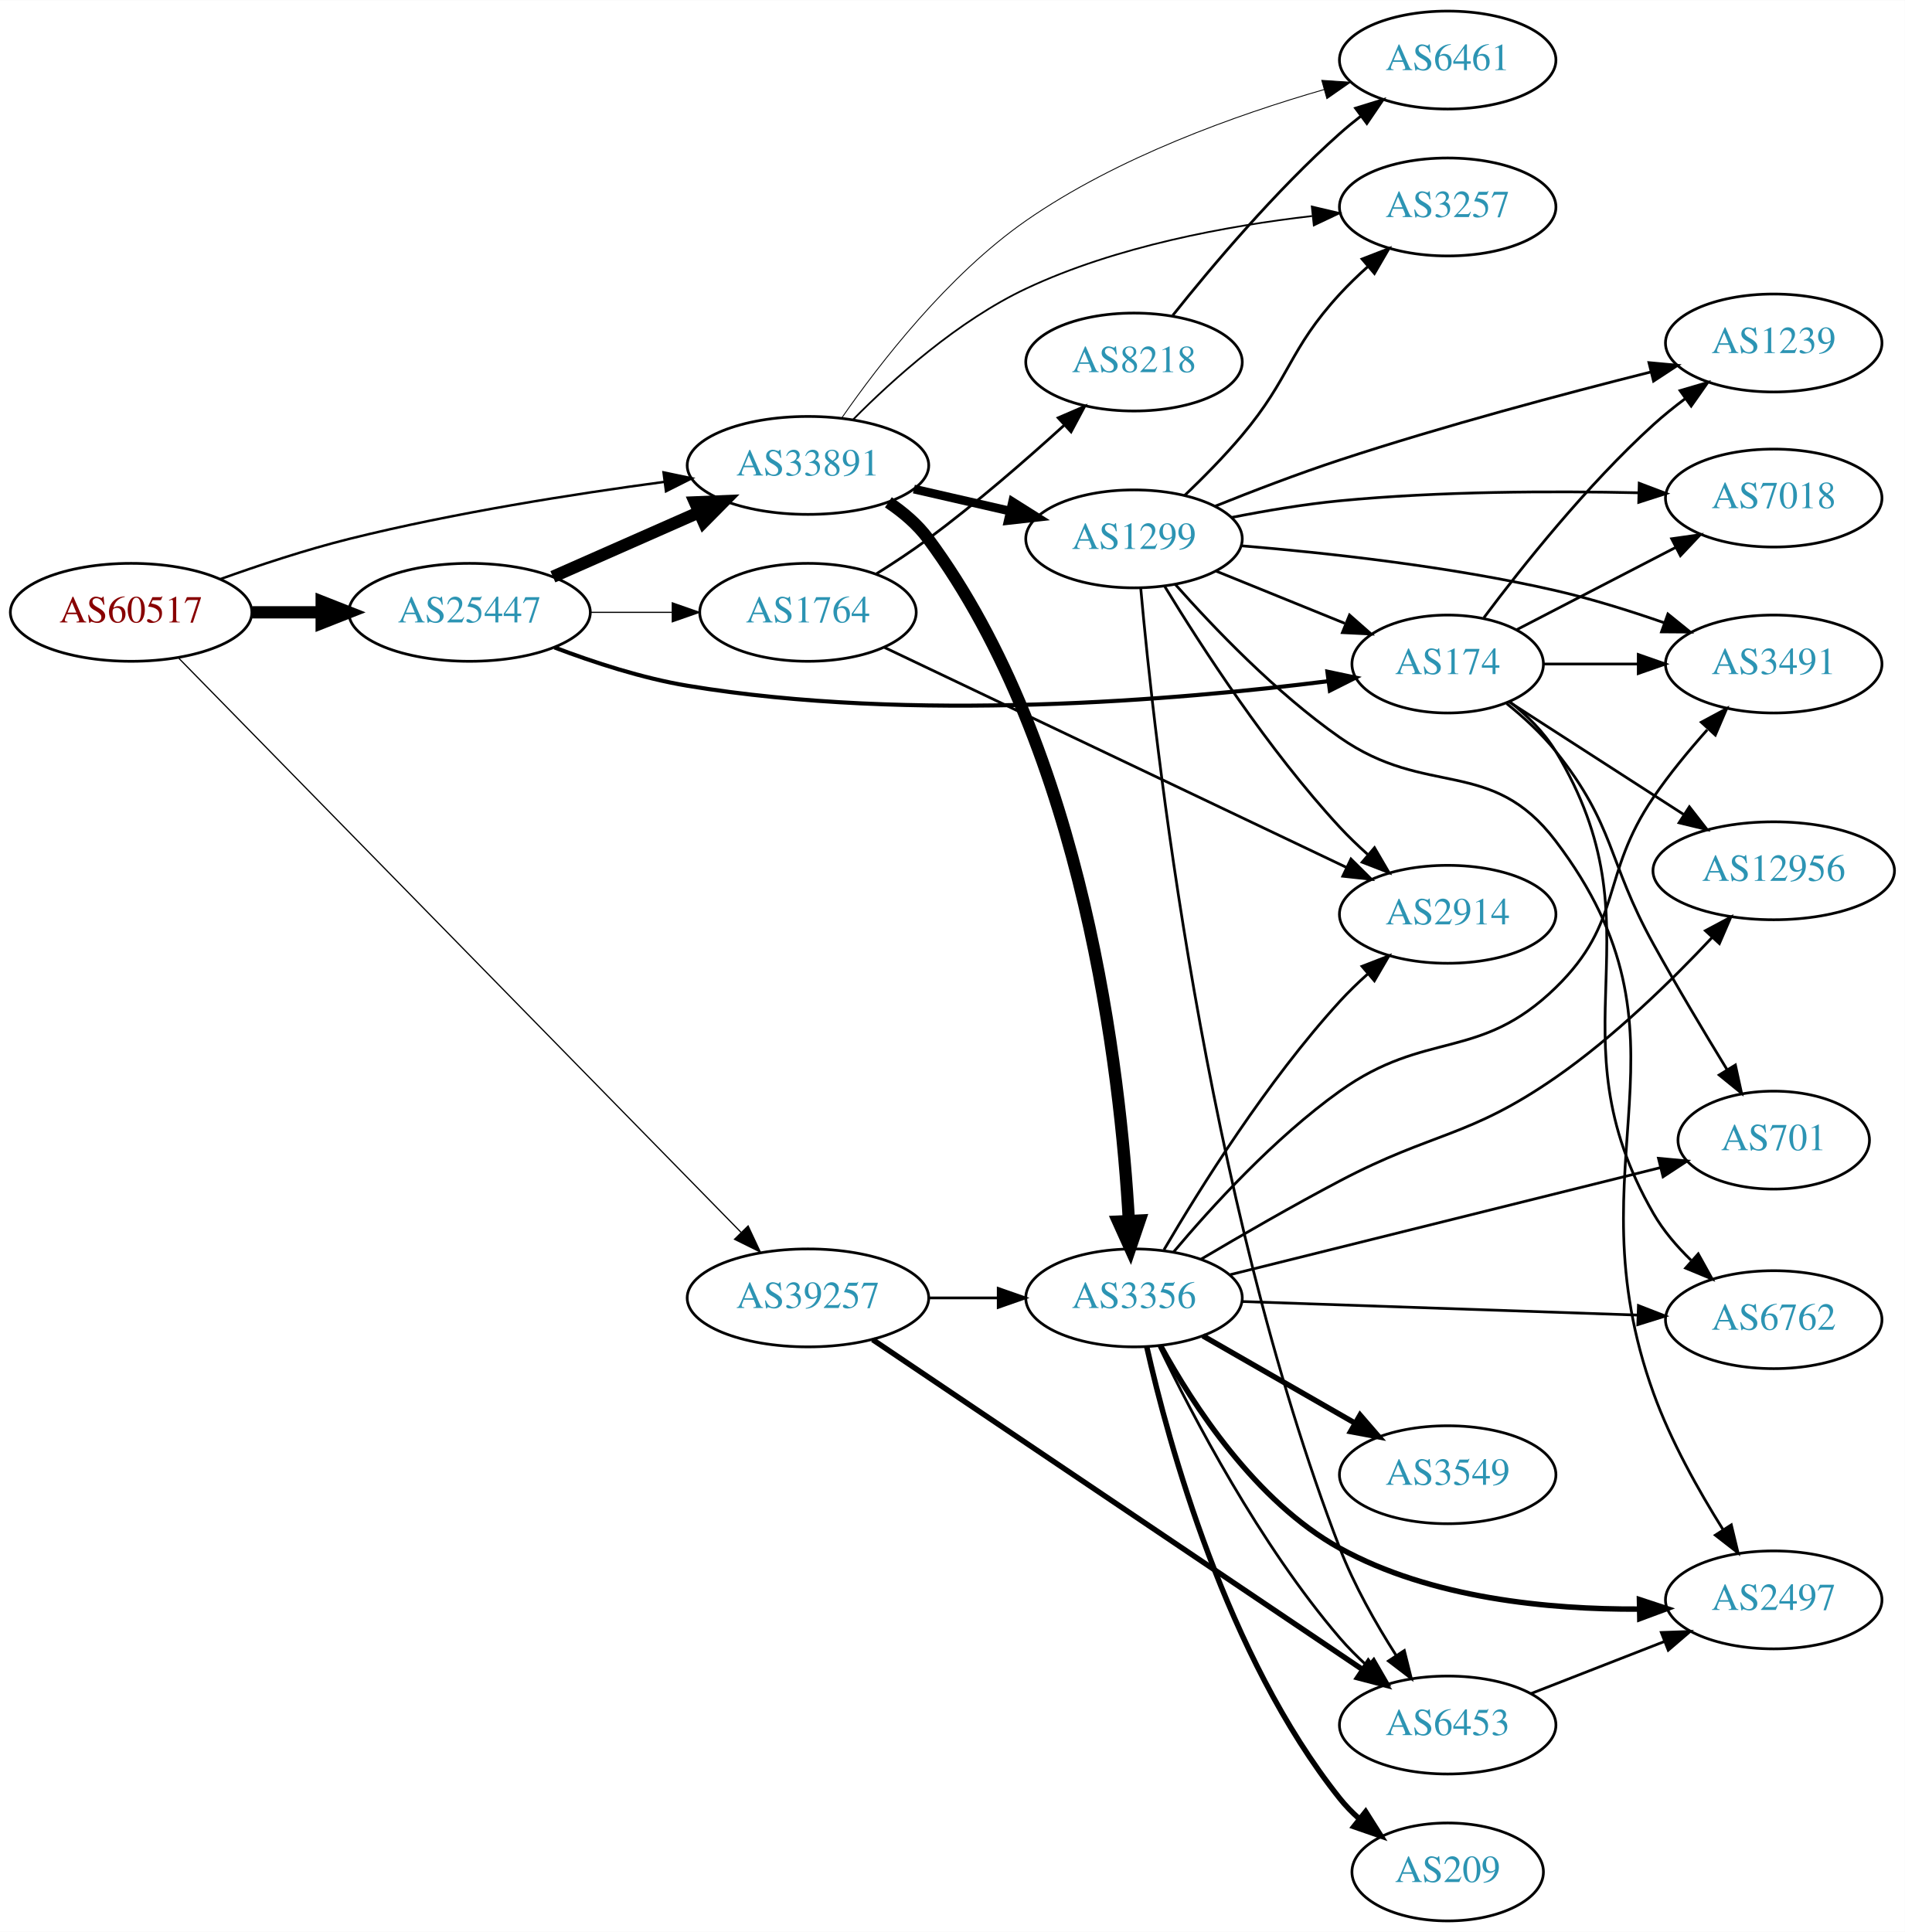
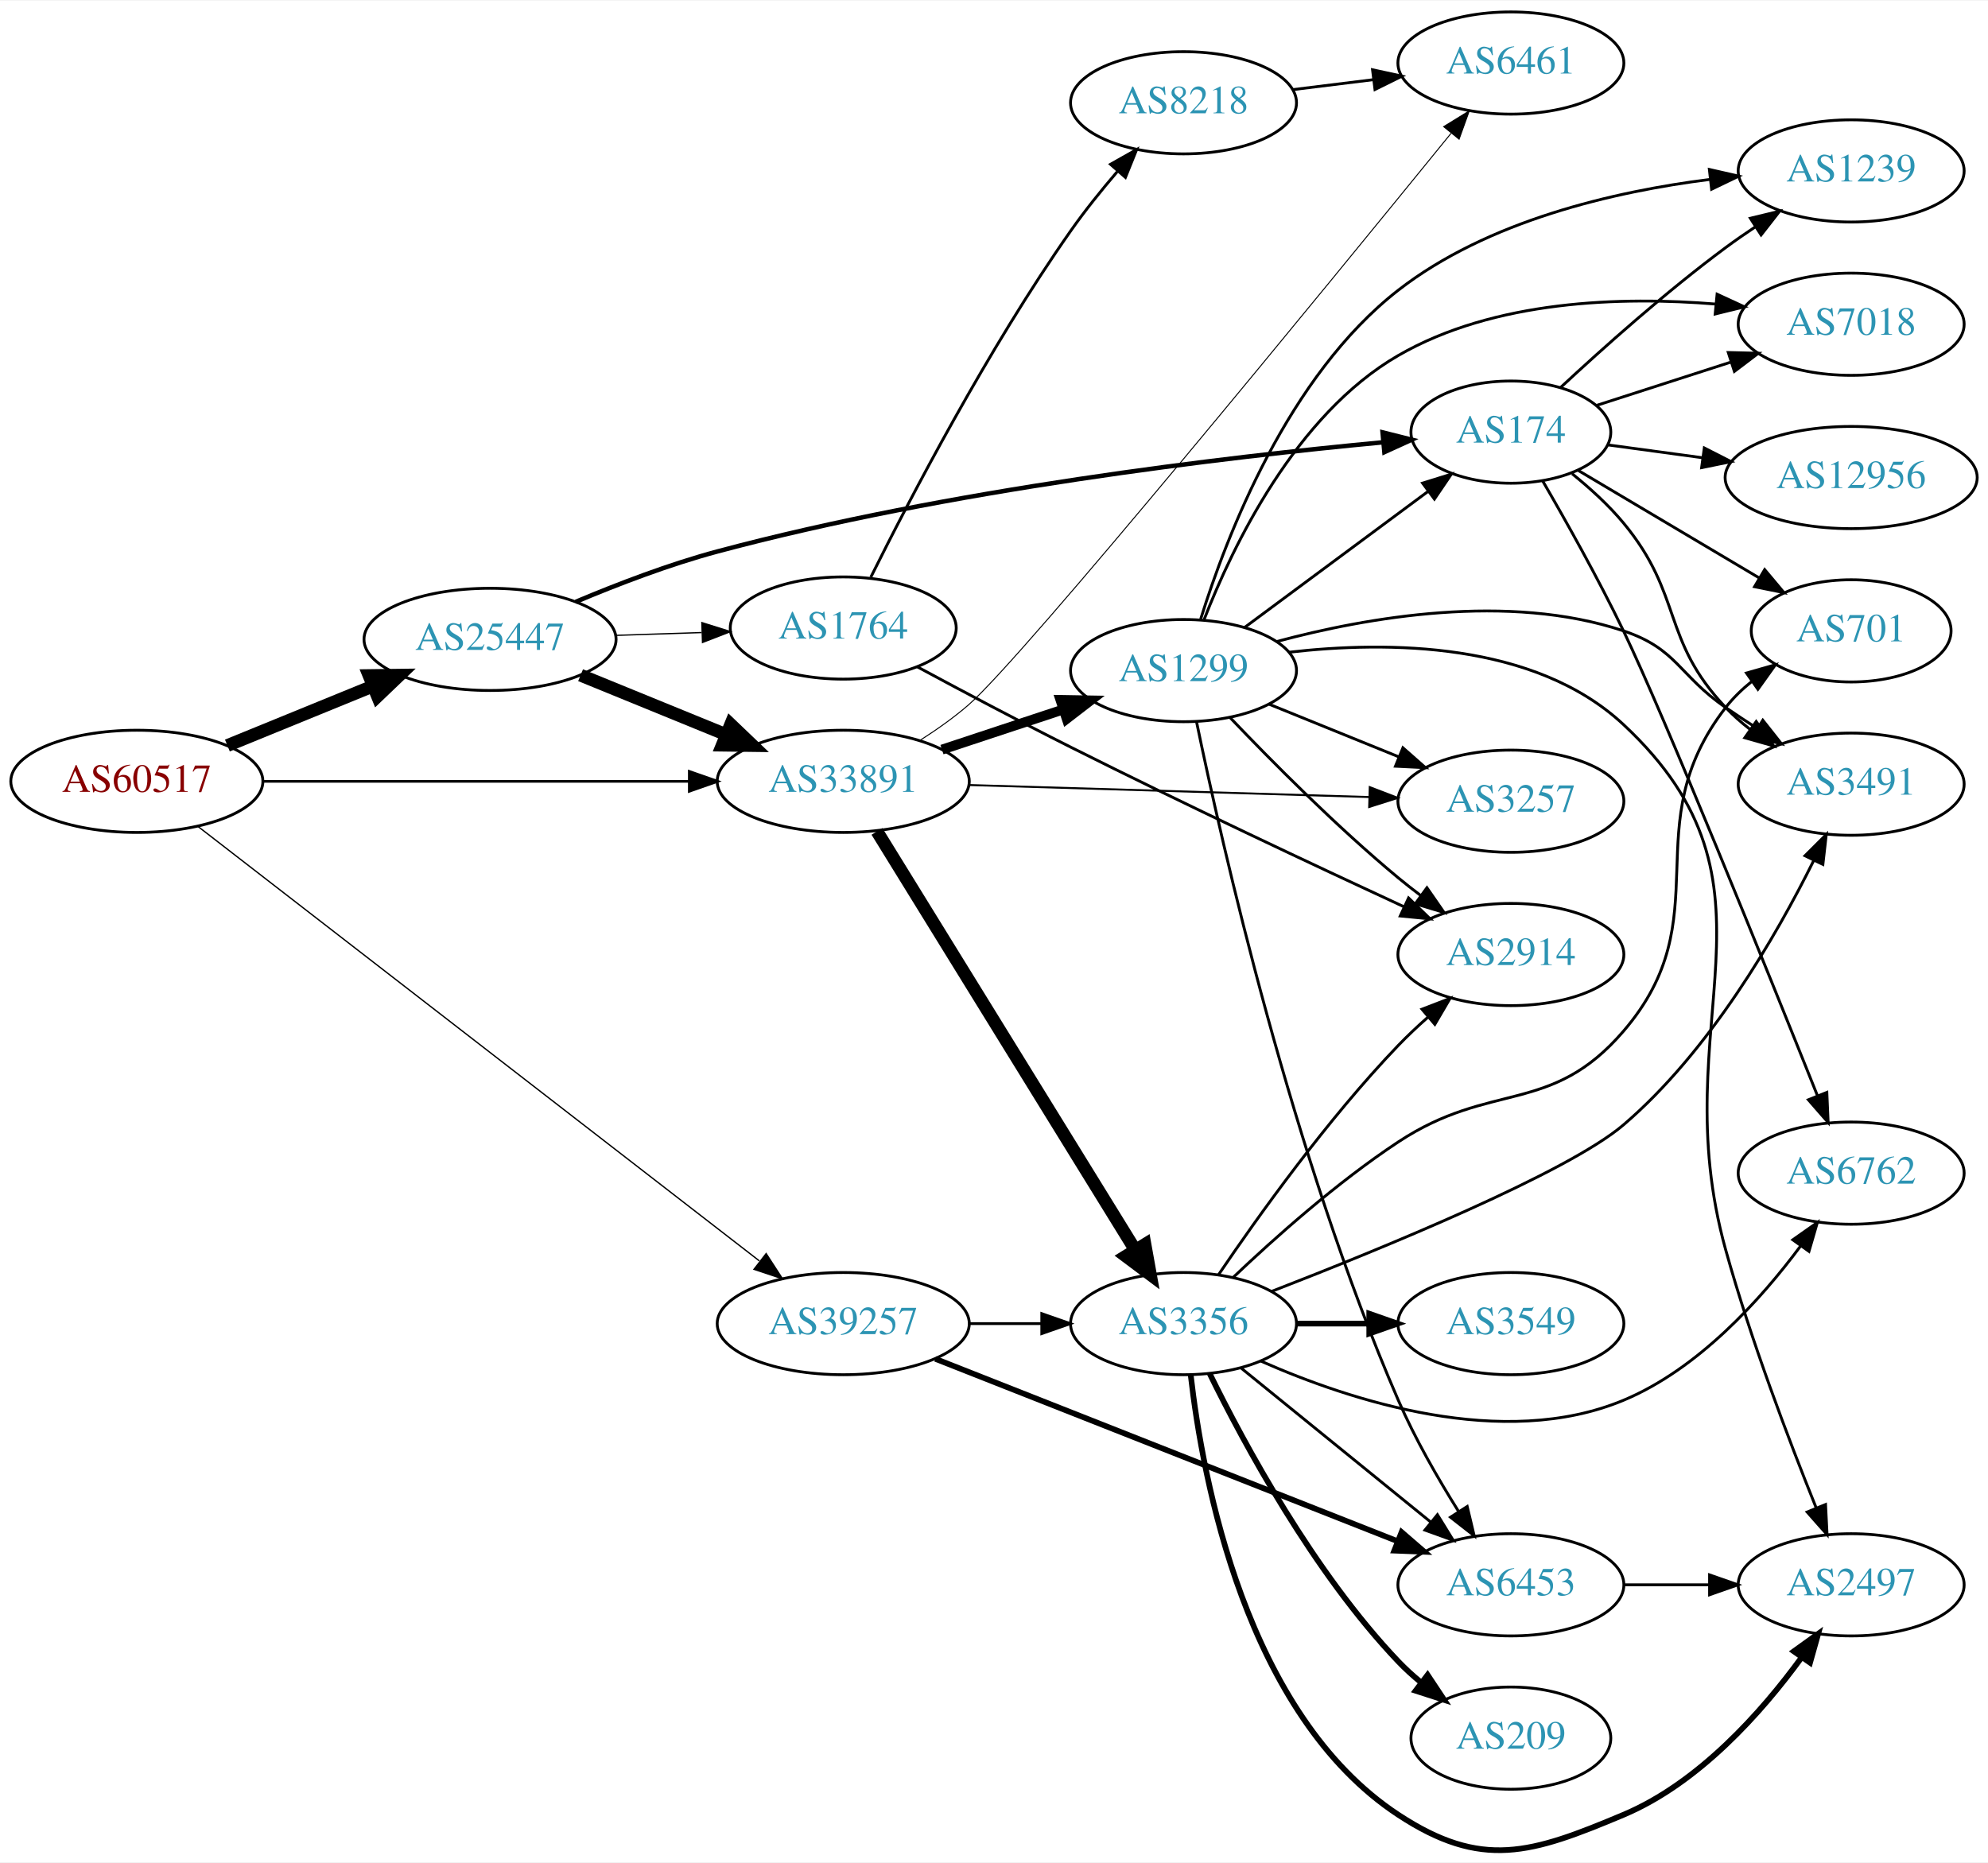
- <svg xmlns="http://www.w3.org/2000/svg" xmlns:xlink="http://www.w3.org/1999/xlink" width="700pt" height="710pt" viewBox="0.00 0.00 700.15 710.00">
-   <g id="graph0" class="graph" transform="scale(1 1) rotate(0) translate(4 706)">
-     <polygon fill="white" stroke="none" points="-4,4 -4,-706 696.155,-706 696.155,4 -4,4" />
+ <svg xmlns="http://www.w3.org/2000/svg" xmlns:xlink="http://www.w3.org/1999/xlink" width="700pt" height="656pt" viewBox="0.00 0.00 700.15 655.74">
+   <g id="graph0" class="graph" transform="scale(1 1) rotate(0) translate(4 651.743)">
+     <polygon fill="white" stroke="none" points="-4,4 -4,-651.743 696.155,-651.743 696.155,4 -4,4" />
    <g id="node1" class="node">
      <g id="a_node1">
        <a xlink:href="/asn/60517" xlink:title="AS60517 ~ AS-CABLEVISION [AT]">
-           <ellipse fill="#ffffff" stroke="black" cx="44.196" cy="-481" rx="44.393" ry="18" />
-           <text text-anchor="middle" x="44.196" y="-477.3" font-family="Times,serif" font-size="14.00" fill="#880000">AS60517</text>
+           <ellipse fill="#ffffff" stroke="black" cx="44.196" cy="-376.743" rx="44.393" ry="18" />
+           <text text-anchor="middle" x="44.196" y="-373.043" font-family="Times,serif" font-size="14.00" fill="#880000">AS60517</text>
        </a>
      </g>
    </g>
    <g id="node2" class="node">
      <g id="a_node2">
-         <a xlink:href="/asn/25447" xlink:title="AS25447 ~ Hackl-Str. 1, Object 2, OG2 [AT]">
-           <ellipse fill="#ffffff" stroke="black" cx="168.588" cy="-481" rx="44.393" ry="18" />
-           <text text-anchor="middle" x="168.588" y="-477.3" font-family="Times,serif" font-size="14.00" fill="#2c94b3">AS25447</text>
+         <a xlink:href="/asn/25447" xlink:title="AS25447 ~ Hackl-Str. 1, Object 2 [AT]">
+           <ellipse fill="#ffffff" stroke="black" cx="168.588" cy="-426.743" rx="44.393" ry="18" />
+           <text text-anchor="middle" x="168.588" y="-423.043" font-family="Times,serif" font-size="14.00" fill="#2c94b3">AS25447</text>
        </a>
      </g>
    </g>
    <g id="edge1" class="edge">
-       <path fill="none" stroke="black" stroke-width="4.5" d="M88.692,-481C96.898,-481 105.569,-481 114.041,-481" />
-       <polygon fill="black" stroke="black" stroke-width="4.5" points="114.233,-484.938 124.233,-481 114.233,-477.063 114.233,-484.938" />
+       <path fill="none" stroke="black" stroke-width="4.5" d="M76.081,-389.36C91.591,-395.697 110.576,-403.452 127.225,-410.254" />
+       <polygon fill="black" stroke="black" stroke-width="4.5" points="125.967,-413.993 136.713,-414.13 128.945,-406.703 125.967,-413.993" />
    </g>
    <g id="node3" class="node">
      <g id="a_node3">
        <a xlink:href="/asn/33891" xlink:title="AS33891 ~ CORE-BACKBONE GMBH GLOBAL NETWORK [DE]">
-           <ellipse fill="#ffffff" stroke="black" cx="292.98" cy="-535" rx="44.393" ry="18" />
-           <text text-anchor="middle" x="292.98" y="-531.3" font-family="Times,serif" font-size="14.00" fill="#2c94b3">AS33891</text>
+           <ellipse fill="#ffffff" stroke="black" cx="292.98" cy="-376.743" rx="44.393" ry="18" />
+           <text text-anchor="middle" x="292.98" y="-373.043" font-family="Times,serif" font-size="14.00" fill="#2c94b3">AS33891</text>
        </a>
      </g>
    </g>
    <g id="edge2" class="edge">
-       <path fill="none" stroke="black" stroke-width="0.9" d="M76.813,-493.148C91.167,-498.306 108.464,-504.032 124.392,-508 162.747,-517.555 206.914,-524.509 240.275,-528.965" />
-       <polygon fill="black" stroke="black" stroke-width="0.9" points="239.895,-532.445 250.263,-530.268 240.8,-525.504 239.895,-532.445" />
+       <path fill="none" stroke="black" stroke-width="0.931" d="M88.465,-376.743C130.273,-376.743 193.702,-376.743 238.62,-376.743" />
+       <polygon fill="black" stroke="black" stroke-width="0.931" points="238.761,-380.243 248.761,-376.743 238.761,-373.243 238.761,-380.243" />
    </g>
    <g id="node4" class="node">
      <g id="a_node4">
        <a xlink:href="/asn/39257" xlink:title="AS39257 ~ INC [DE]">
-           <ellipse fill="#ffffff" stroke="black" cx="292.98" cy="-229" rx="44.393" ry="18" />
-           <text text-anchor="middle" x="292.98" y="-225.3" font-family="Times,serif" font-size="14.00" fill="#2c94b3">AS39257</text>
+           <ellipse fill="#ffffff" stroke="black" cx="292.98" cy="-185.743" rx="44.393" ry="18" />
+           <text text-anchor="middle" x="292.98" y="-182.043" font-family="Times,serif" font-size="14.00" fill="#2c94b3">AS39257</text>
        </a>
      </g>
    </g>
    <g id="edge3" class="edge">
-       <path fill="none" stroke="black" stroke-width="0.45" d="M61.772,-464.074C104.534,-420.408 218.695,-303.834 268.357,-253.122" />
-       <polygon fill="black" stroke="black" stroke-width="0.45" points="270.981,-255.446 275.477,-245.852 265.98,-250.548 270.981,-255.446" />
-     </g>
-     <g id="edge4" class="edge">
-       <path fill="none" stroke="black" stroke-width="4.5" d="M199.216,-494.072C215.333,-501.183 235.473,-510.069 252.865,-517.742" />
-       <polygon fill="black" stroke="black" stroke-width="4.5" points="251.463,-521.427 262.201,-521.861 254.642,-514.222 251.463,-521.427" />
+       <path fill="none" stroke="black" stroke-width="0.466" d="M65.812,-360.787C109.835,-326.716 213.102,-246.792 263.417,-207.85" />
+       <polygon fill="black" stroke="black" stroke-width="0.466" points="265.83,-210.408 271.596,-201.52 261.546,-204.872 265.83,-210.408" />
+     </g>
+     <g id="edge6" class="edge">
+       <path fill="none" stroke="black" stroke-width="4.5" d="M200.473,-414.126C215.983,-407.79 234.968,-400.034 251.617,-393.233" />
+       <polygon fill="black" stroke="black" stroke-width="4.5" points="253.337,-396.783 261.106,-389.356 250.359,-389.493 253.337,-396.783" />
    </g>
    <g id="node5" class="node">
      <g id="a_node5">
-         <a xlink:href="/asn/174" xlink:title="AS174 ~ Cogent Communications [US]">
-           <ellipse fill="#ffffff" stroke="black" cx="528.116" cy="-462" rx="35.194" ry="18" />
-           <text text-anchor="middle" x="528.116" y="-458.3" font-family="Times,serif" font-size="14.00" fill="#2c94b3">AS174</text>
-         </a>
-       </g>
-     </g>
-     <g id="edge5" class="edge">
-       <path fill="none" stroke="black" stroke-width="1.5" d="M199.823,-468.08C214.341,-462.558 232.161,-456.756 248.784,-454 331.222,-440.334 429.232,-448.771 484.199,-455.692" />
-       <polygon fill="black" stroke="black" stroke-width="1.5" points="483.906,-459.184 494.274,-457.005 484.811,-452.242 483.906,-459.184" />
+         <a xlink:href="/asn/1764" xlink:title="AS1764 ~ NEXTLAYER-AS [AT]">
+           <ellipse fill="#ffffff" stroke="black" cx="292.98" cy="-430.743" rx="39.794" ry="18" />
+           <text text-anchor="middle" x="292.98" y="-427.043" font-family="Times,serif" font-size="14.00" fill="#2c94b3">AS1764</text>
+         </a>
+       </g>
+     </g>
+     <g id="edge4" class="edge">
+       <path fill="none" stroke="black" stroke-width="0.45" d="M212.739,-428.154C222.546,-428.474 233.033,-428.817 243.061,-429.145" />
+       <polygon fill="black" stroke="black" stroke-width="0.45" points="243.188,-432.651 253.297,-429.479 243.416,-425.654 243.188,-432.651" />
    </g>
    <g id="node6" class="node">
      <g id="a_node6">
-         <a xlink:href="/asn/1764" xlink:title="AS1764 ~ NEXTLAYER-AS [AT]">
-           <ellipse fill="#ffffff" stroke="black" cx="292.98" cy="-481" rx="39.794" ry="18" />
-           <text text-anchor="middle" x="292.98" y="-477.3" font-family="Times,serif" font-size="14.00" fill="#2c94b3">AS1764</text>
-         </a>
-       </g>
-     </g>
-     <g id="edge6" class="edge">
-       <path fill="none" stroke="black" stroke-width="0.429" d="M213.084,-481C222.773,-481 233.11,-481 243.002,-481" />
-       <polygon fill="black" stroke="black" stroke-width="0.429" points="243.105,-484.5 253.105,-481 243.105,-477.5 243.105,-484.5" />
+         <a xlink:href="/asn/174" xlink:title="AS174 ~ Cogent Communications [US]">
+           <ellipse fill="#ffffff" stroke="black" cx="528.116" cy="-499.743" rx="35.194" ry="18" />
+           <text text-anchor="middle" x="528.116" y="-496.043" font-family="Times,serif" font-size="14.00" fill="#2c94b3">AS174</text>
+         </a>
+       </g>
+     </g>
+     <g id="edge5" class="edge">
+       <path fill="none" stroke="black" stroke-width="1.575" d="M198.773,-439.974C213.505,-446.184 231.811,-453.202 248.784,-457.743 329.944,-479.458 427.623,-490.949 483.03,-496.155" />
+       <polygon fill="black" stroke="black" stroke-width="1.575" points="482.924,-499.66 493.201,-497.084 483.561,-492.689 482.924,-499.66" />
+     </g>
+     <g id="node15" class="node">
+       <g id="a_node15">
+         <a xlink:href="/asn/3356" xlink:title="AS3356 ~ Level 3 Parent, LLC [US]">
+           <ellipse fill="#ffffff" stroke="black" cx="412.823" cy="-185.743" rx="39.794" ry="18" />
+           <text text-anchor="middle" x="412.823" y="-182.043" font-family="Times,serif" font-size="14.00" fill="#2c94b3">AS3356</text>
+         </a>
+       </g>
+     </g>
+     <g id="edge15" class="edge">
+       <path fill="none" stroke="black" stroke-width="4.5" d="M304.856,-359.117C325.692,-325.346 371.33,-251.374 395.714,-211.854" />
+       <polygon fill="black" stroke="black" stroke-width="4.5" points="399.245,-213.629 401.144,-203.051 392.542,-209.494 399.245,-213.629" />
+     </g>
+     <g id="node16" class="node">
+       <g id="a_node16">
+         <a xlink:href="/asn/3257" xlink:title="AS3257 ~ GTT [DE]">
+           <ellipse fill="#ffffff" stroke="black" cx="528.116" cy="-369.743" rx="39.794" ry="18" />
+           <text text-anchor="middle" x="528.116" y="-366.043" font-family="Times,serif" font-size="14.00" fill="#2c94b3">AS3257</text>
+         </a>
+       </g>
+     </g>
+     <g id="edge16" class="edge">
+       <path fill="none" stroke="black" stroke-width="0.692" d="M337.285,-375.443C377.224,-374.244 436.458,-372.465 478.113,-371.215" />
+       <polygon fill="black" stroke="black" stroke-width="0.692" points="478.412,-374.707 488.302,-370.909 478.202,-367.711 478.412,-374.707" />
+     </g>
+     <g id="node17" class="node">
+       <g id="a_node17">
+         <a xlink:href="/asn/1299" xlink:title="AS1299 ~ Telia Carrier [EU]">
+           <ellipse fill="#ffffff" stroke="black" cx="412.823" cy="-415.743" rx="39.794" ry="18" />
+           <text text-anchor="middle" x="412.823" y="-412.043" font-family="Times,serif" font-size="14.00" fill="#2c94b3">AS1299</text>
+         </a>
+       </g>
+     </g>
+     <g id="edge17" class="edge">
+       <path fill="none" stroke="black" stroke-width="3.462" d="M327.749,-387.919C340.994,-392.302 356.325,-397.376 370.241,-401.982" />
+       <polygon fill="black" stroke="black" stroke-width="3.462" points="369.479,-405.416 380.073,-405.236 371.679,-398.771 369.479,-405.416" />
+     </g>
+     <g id="node18" class="node">
+       <g id="a_node18">
+         <a xlink:href="/asn/6461" xlink:title="AS6461 ~ Zayo Bandwidth [US]">
+           <ellipse fill="#ffffff" stroke="black" cx="528.116" cy="-629.743" rx="39.794" ry="18" />
+           <text text-anchor="middle" x="528.116" y="-626.043" font-family="Times,serif" font-size="14.00" fill="#2c94b3">AS6461</text>
+         </a>
+       </g>
+     </g>
+     <g id="edge18" class="edge">
+       <path fill="none" stroke="black" stroke-width="0.346" d="M320.037,-391.19C325.925,-394.946 331.969,-399.219 337.176,-403.743 356.59,-420.608 462.304,-549.933 507.072,-605.021" />
+       <polygon fill="black" stroke="black" stroke-width="0.346" points="504.443,-607.336 513.464,-612.892 509.877,-602.923 504.443,-607.336" />
+     </g>
+     <g id="edge37" class="edge">
+       <path fill="none" stroke="black" d="M337.191,-185.743C345.504,-185.743 354.267,-185.743 362.749,-185.743" />
+       <polygon fill="black" stroke="black" points="362.908,-189.243 372.908,-185.743 362.908,-182.243 362.908,-189.243" />
+     </g>
+     <g id="node22" class="node">
+       <g id="a_node22">
+         <a xlink:href="/asn/6453" xlink:title="AS6453 ~ TATA COMMUNICATIONS (AMERICA) INC [US]">
+           <ellipse fill="#ffffff" stroke="black" cx="528.116" cy="-93.743" rx="39.794" ry="18" />
+           <text text-anchor="middle" x="528.116" y="-90.043" font-family="Times,serif" font-size="14.00" fill="#2c94b3">AS6453</text>
+         </a>
+       </g>
+     </g>
+     <g id="edge36" class="edge">
+       <path fill="none" stroke="black" stroke-width="2" d="M325.422,-173.336C367.571,-156.703 442.367,-127.187 488.074,-109.15" />
+       <polygon fill="black" stroke="black" stroke-width="2" points="489.624,-112.301 497.641,-105.375 487.054,-105.79 489.624,-112.301" />
    </g>
    <g id="node7" class="node">
      <g id="a_node7">
-         <a xlink:href="/asn/3257" xlink:title="AS3257 ~ GTT [DE]">
-           <ellipse fill="#ffffff" stroke="black" cx="528.116" cy="-630" rx="39.794" ry="18" />
-           <text text-anchor="middle" x="528.116" y="-626.3" font-family="Times,serif" font-size="14.00" fill="#2c94b3">AS3257</text>
+         <a xlink:href="/asn/2914" xlink:title="AS2914 ~ NTT America, Inc. [US]">
+           <ellipse fill="#ffffff" stroke="black" cx="528.116" cy="-315.743" rx="39.794" ry="18" />
+           <text text-anchor="middle" x="528.116" y="-312.043" font-family="Times,serif" font-size="14.00" fill="#2c94b3">AS2914</text>
        </a>
      </g>
    </g>
    <g id="edge7" class="edge">
-       <path fill="none" stroke="black" stroke-width="0.643" d="M309.586,-551.887C324.46,-566.908 348.231,-588.26 373.176,-600 406.267,-615.573 447.011,-623.063 478.268,-626.665" />
-       <polygon fill="black" stroke="black" stroke-width="0.643" points="478.167,-630.174 488.48,-627.743 478.903,-623.212 478.167,-630.174" />
+       <path fill="none" stroke="black" d="M319.154,-417.023C334.644,-408.673 354.955,-397.89 373.176,-388.743 412.945,-368.782 459.133,-347.072 490.463,-332.562" />
+       <polygon fill="black" stroke="black" points="492.077,-335.672 499.686,-328.3 489.14,-329.318 492.077,-335.672" />
    </g>
    <g id="node8" class="node">
      <g id="a_node8">
-         <a xlink:href="/asn/1299" xlink:title="AS1299 ~ Telia Carrier [EU]">
-           <ellipse fill="#ffffff" stroke="black" cx="412.823" cy="-508" rx="39.794" ry="18" />
-           <text text-anchor="middle" x="412.823" y="-504.3" font-family="Times,serif" font-size="14.00" fill="#2c94b3">AS1299</text>
+         <a xlink:href="/asn/8218" xlink:title="AS8218 ~ legacy Neotelecoms [FR]">
+           <ellipse fill="#ffffff" stroke="black" cx="412.823" cy="-615.743" rx="39.794" ry="18" />
+           <text text-anchor="middle" x="412.823" y="-612.043" font-family="Times,serif" font-size="14.00" fill="#2c94b3">AS8218</text>
        </a>
      </g>
    </g>
    <g id="edge8" class="edge">
-       <path fill="none" stroke="black" stroke-width="3.214" d="M331.915,-526.308C343.156,-523.733 355.568,-520.889 367.192,-518.226" />
-       <polygon fill="black" stroke="black" stroke-width="3.214" points="368.188,-521.588 377.153,-515.943 366.624,-514.765 368.188,-521.588" />
+       <path fill="none" stroke="black" d="M302.686,-448.648C316.263,-475.937 343.97,-529.15 373.176,-570.743 378.087,-577.736 383.873,-584.923 389.453,-591.443" />
+       <polygon fill="black" stroke="black" points="387.102,-594.071 396.328,-599.282 392.365,-589.456 387.102,-594.071" />
    </g>
    <g id="node9" class="node">
      <g id="a_node9">
-         <a xlink:href="/asn/6461" xlink:title="AS6461 ~ Zayo Bandwidth [US]">
-           <ellipse fill="#ffffff" stroke="black" cx="528.116" cy="-684" rx="39.794" ry="18" />
-           <text text-anchor="middle" x="528.116" y="-680.3" font-family="Times,serif" font-size="14.00" fill="#2c94b3">AS6461</text>
+         <a xlink:href="/asn/1239" xlink:title="AS1239 ~ Sprint [US]">
+           <ellipse fill="#ffffff" stroke="black" cx="647.958" cy="-591.743" rx="39.794" ry="18" />
+           <text text-anchor="middle" x="647.958" y="-588.043" font-family="Times,serif" font-size="14.00" fill="#2c94b3">AS1239</text>
        </a>
      </g>
    </g>
    <g id="edge9" class="edge">
-       <path fill="none" stroke="black" stroke-width="0.321" d="M305.444,-552.517C319.333,-572.517 344.468,-605.038 373.176,-625 406.611,-648.248 450.432,-663.879 482.767,-673.179" />
-       <polygon fill="black" stroke="black" stroke-width="0.321" points="481.836,-676.553 492.409,-675.863 483.714,-669.809 481.836,-676.553" />
+       <path fill="none" stroke="black" d="M545.673,-515.512C560.393,-529.196 582.773,-549.196 603.762,-564.743 607.12,-567.231 610.71,-569.719 614.332,-572.125" />
+       <polygon fill="black" stroke="black" points="612.445,-575.072 622.747,-577.545 616.235,-569.187 612.445,-575.072" />
    </g>
    <g id="node10" class="node">
      <g id="a_node10">
-         <a xlink:href="/asn/3356" xlink:title="AS3356 ~ Level 3 Parent, LLC [US]">
-           <ellipse fill="#ffffff" stroke="black" cx="412.823" cy="-229" rx="39.794" ry="18" />
-           <text text-anchor="middle" x="412.823" y="-225.3" font-family="Times,serif" font-size="14.00" fill="#2c94b3">AS3356</text>
+         <a xlink:href="/asn/3491" xlink:title="AS3491 ~ PCCW Global, Inc. [US]">
+           <ellipse fill="#ffffff" stroke="black" cx="647.958" cy="-375.743" rx="39.794" ry="18" />
+           <text text-anchor="middle" x="647.958" y="-372.043" font-family="Times,serif" font-size="14.00" fill="#2c94b3">AS3491</text>
        </a>
      </g>
    </g>
    <g id="edge10" class="edge">
-       <path fill="none" stroke="black" stroke-width="4.5" d="M322.535,-521.442C328.034,-517.738 333.285,-513.262 337.176,-508 394.637,-430.306 407.887,-311.471 410.927,-257.471" />
-       <polygon fill="black" stroke="black" stroke-width="4.5" points="414.871,-257.446 411.421,-247.268 407.005,-257.065 414.871,-257.446" />
-     </g>
-     <g id="edge38" class="edge">
-       <path fill="none" stroke="black" d="M337.191,-229C345.504,-229 354.267,-229 362.749,-229" />
-       <polygon fill="black" stroke="black" points="362.908,-232.5 372.908,-229 362.908,-225.5 362.908,-232.5" />
+       <path fill="none" stroke="black" d="M549.677,-485.089C555.935,-480.034 562.534,-474.046 567.762,-467.743 588.847,-442.327 581.036,-426.704 603.762,-402.743 606.349,-400.016 609.267,-397.451 612.336,-395.068" />
+       <polygon fill="black" stroke="black" points="614.514,-397.815 620.685,-389.202 610.49,-392.087 614.514,-397.815" />
+     </g>
+     <g id="node11" class="node">
+       <g id="a_node11">
+         <a xlink:href="/asn/12956" xlink:title="AS12956 ~ TELXIUS [ES]">
+           <ellipse fill="#ffffff" stroke="black" cx="647.958" cy="-483.743" rx="44.393" ry="18" />
+           <text text-anchor="middle" x="647.958" y="-480.043" font-family="Times,serif" font-size="14.00" fill="#2c94b3">AS12956</text>
+         </a>
+       </g>
+     </g>
+     <g id="edge11" class="edge">
+       <path fill="none" stroke="black" d="M562.255,-495.244C572.575,-493.843 584.209,-492.263 595.475,-490.733" />
+       <polygon fill="black" stroke="black" points="596.231,-494.163 605.669,-489.349 595.289,-487.227 596.231,-494.163" />
+     </g>
+     <g id="node12" class="node">
+       <g id="a_node12">
+         <a xlink:href="/asn/6762" xlink:title="AS6762 ~ TELECOM ITALIA SPARKLE S.p.A. [IT]">
+           <ellipse fill="#ffffff" stroke="black" cx="647.958" cy="-238.743" rx="39.794" ry="18" />
+           <text text-anchor="middle" x="647.958" y="-235.043" font-family="Times,serif" font-size="14.00" fill="#2c94b3">AS6762</text>
+         </a>
+       </g>
+     </g>
+     <g id="edge12" class="edge">
+       <path fill="none" stroke="black" d="M539.353,-482.479C547.481,-468.481 558.909,-448.129 567.762,-429.743 582.35,-399.449 617.996,-311.215 636.07,-266.059" />
+       <polygon fill="black" stroke="black" points="639.39,-267.182 639.852,-256.597 632.89,-264.583 639.39,-267.182" />
+     </g>
+     <g id="node13" class="node">
+       <g id="a_node13">
+         <a xlink:href="/asn/7018" xlink:title="AS7018 ~ AT&amp;T Services, Inc. [US]">
+           <ellipse fill="#ffffff" stroke="black" cx="647.958" cy="-537.743" rx="39.794" ry="18" />
+           <text text-anchor="middle" x="647.958" y="-534.043" font-family="Times,serif" font-size="14.00" fill="#2c94b3">AS7018</text>
+         </a>
+       </g>
+     </g>
+     <g id="edge13" class="edge">
+       <path fill="none" stroke="black" d="M558.246,-509.137C572.447,-513.716 589.781,-519.306 605.347,-524.325" />
+       <polygon fill="black" stroke="black" points="604.678,-527.787 615.27,-527.525 606.827,-521.125 604.678,-527.787" />
+     </g>
+     <g id="node14" class="node">
+       <g id="a_node14">
+         <a xlink:href="/asn/701" xlink:title="AS701 ~ UUNET [US]">
+           <ellipse fill="#ffffff" stroke="black" cx="647.958" cy="-429.743" rx="35.194" ry="18" />
+           <text text-anchor="middle" x="647.958" y="-426.043" font-family="Times,serif" font-size="14.00" fill="#2c94b3">AS701</text>
+         </a>
+       </g>
+     </g>
+     <g id="edge14" class="edge">
+       <path fill="none" stroke="black" d="M551.837,-486.247C569.933,-475.498 595.466,-460.33 615.523,-448.416" />
+       <polygon fill="black" stroke="black" points="617.497,-451.315 624.307,-443.199 613.922,-445.297 617.497,-451.315" />
+     </g>
+     <g id="edge27" class="edge">
+       <path fill="none" stroke="black" d="M451.233,-620.366C460.321,-621.489 470.158,-622.705 479.643,-623.877" />
+       <polygon fill="black" stroke="black" points="479.391,-627.372 489.745,-625.125 480.25,-620.425 479.391,-627.372" />
+     </g>
+     <g id="edge25" class="edge">
+       <path fill="none" stroke="black" d="M425.153,-202.972C438.923,-223.313 463.436,-257.671 488.469,-283.743 491.678,-287.085 495.222,-290.42 498.823,-293.606" />
+       <polygon fill="black" stroke="black" points="496.802,-296.482 506.689,-300.289 501.334,-291.147 496.802,-296.482" />
+     </g>
+     <g id="edge21" class="edge">
+       <path fill="none" stroke="black" d="M443.772,-197.062C482.726,-212.167 548.121,-238.959 567.762,-255.743 598.184,-281.74 621.562,-322.235 634.787,-348.876" />
+       <polygon fill="black" stroke="black" points="631.697,-350.526 639.195,-358.012 638.002,-347.485 631.697,-350.526" />
+     </g>
+     <g id="edge23" class="edge">
+       <path fill="none" stroke="black" d="M440.134,-172.514C471.593,-158.614 525.316,-141.036 567.762,-158.743 594.04,-169.706 616.058,-194.1 630.154,-213.088" />
+       <polygon fill="black" stroke="black" points="627.402,-215.257 636.06,-221.364 633.1,-211.191 627.402,-215.257" />
+     </g>
+     <g id="edge26" class="edge">
+       <path fill="none" stroke="black" d="M430.334,-202.05C444.846,-215.837 466.95,-235.554 488.469,-249.743 521.257,-271.362 542.169,-258.954 567.762,-288.743 602.388,-329.045 571.227,-360.737 603.762,-402.743 606.382,-406.126 609.554,-409.194 612.976,-411.946" />
+       <polygon fill="black" stroke="black" points="611.082,-414.893 621.273,-417.792 615.115,-409.171 611.082,-414.893" />
+     </g>
+     <g id="node19" class="node">
+       <g id="a_node19">
+         <a xlink:href="/asn/209" xlink:title="AS209 ~ CenturyLink Communications, LLC [US]">
+           <ellipse fill="#ffffff" stroke="black" cx="528.116" cy="-39.743" rx="35.194" ry="18" />
+           <text text-anchor="middle" x="528.116" y="-36.043" font-family="Times,serif" font-size="14.00" fill="#2c94b3">AS209</text>
+         </a>
+       </g>
+     </g>
+     <g id="edge19" class="edge">
+       <path fill="none" stroke="black" stroke-width="2" d="M422.055,-168.092C434.145,-143.438 458.544,-98.191 488.469,-66.743 490.913,-64.175 493.636,-61.703 496.474,-59.368" />
+       <polygon fill="black" stroke="black" stroke-width="2" points="498.781,-62.012 504.64,-53.185 494.555,-56.432 498.781,-62.012" />
    </g>
    <g id="node20" class="node">
      <g id="a_node20">
-         <a xlink:href="/asn/6453" xlink:title="AS6453 ~ TATA COMMUNICATIONS (AMERICA) INC [US]">
-           <ellipse fill="#ffffff" stroke="black" cx="528.116" cy="-72" rx="39.794" ry="18" />
-           <text text-anchor="middle" x="528.116" y="-68.3" font-family="Times,serif" font-size="14.00" fill="#2c94b3">AS6453</text>
-         </a>
-       </g>
-     </g>
-     <g id="edge37" class="edge">
-       <path fill="none" stroke="black" stroke-width="2" d="M316.759,-213.66C359.041,-185.186 449.653,-124.166 496.96,-92.308" />
-       <polygon fill="black" stroke="black" stroke-width="2" points="498.929,-95.202 505.268,-86.713 495.019,-89.396 498.929,-95.202" />
-     </g>
-     <g id="node13" class="node">
-       <g id="a_node13">
-         <a xlink:href="/asn/12956" xlink:title="AS12956 ~ TELXIUS [ES]">
-           <ellipse fill="#ffffff" stroke="black" cx="647.958" cy="-386" rx="44.393" ry="18" />
-           <text text-anchor="middle" x="647.958" y="-382.3" font-family="Times,serif" font-size="14.00" fill="#2c94b3">AS12956</text>
-         </a>
-       </g>
-     </g>
-     <g id="edge14" class="edge">
-       <path fill="none" stroke="black" d="M550.73,-448.06C568.673,-436.489 594.457,-419.86 614.82,-406.727" />
-       <polygon fill="black" stroke="black" points="616.954,-409.516 623.461,-401.154 613.16,-403.633 616.954,-409.516" />
-     </g>
-     <g id="node14" class="node">
-       <g id="a_node14">
-         <a xlink:href="/asn/7018" xlink:title="AS7018 ~ AT&amp;T Services, Inc. [US]">
-           <ellipse fill="#ffffff" stroke="black" cx="647.958" cy="-523" rx="39.794" ry="18" />
-           <text text-anchor="middle" x="647.958" y="-519.3" font-family="Times,serif" font-size="14.00" fill="#2c94b3">AS7018</text>
-         </a>
-       </g>
-     </g>
-     <g id="edge15" class="edge">
-       <path fill="none" stroke="black" d="M553.533,-474.639C570.45,-483.396 593.226,-495.186 612.055,-504.933" />
-       <polygon fill="black" stroke="black" points="610.448,-508.042 620.938,-509.531 613.666,-501.825 610.448,-508.042" />
-     </g>
-     <g id="node15" class="node">
-       <g id="a_node15">
-         <a xlink:href="/asn/3491" xlink:title="AS3491 ~ PCCW Global, Inc. [US]">
-           <ellipse fill="#ffffff" stroke="black" cx="647.958" cy="-462" rx="39.794" ry="18" />
-           <text text-anchor="middle" x="647.958" y="-458.3" font-family="Times,serif" font-size="14.00" fill="#2c94b3">AS3491</text>
-         </a>
-       </g>
-     </g>
-     <g id="edge16" class="edge">
-       <path fill="none" stroke="black" d="M563.518,-462C574.342,-462 586.509,-462 598.136,-462" />
-       <polygon fill="black" stroke="black" points="598.167,-465.5 608.167,-462 598.167,-458.5 598.167,-465.5" />
-     </g>
-     <g id="node16" class="node">
-       <g id="a_node16">
-         <a xlink:href="/asn/1239" xlink:title="AS1239 ~ Sprint [US]">
-           <ellipse fill="#ffffff" stroke="black" cx="647.958" cy="-580" rx="39.794" ry="18" />
-           <text text-anchor="middle" x="647.958" y="-576.3" font-family="Times,serif" font-size="14.00" fill="#2c94b3">AS1239</text>
-         </a>
-       </g>
-     </g>
-     <g id="edge17" class="edge">
-       <path fill="none" stroke="black" d="M541.429,-479.03C555.353,-497.646 579.289,-527.78 603.762,-550 607.375,-553.28 611.361,-556.497 615.408,-559.536" />
-       <polygon fill="black" stroke="black" points="613.534,-562.499 623.7,-565.484 617.614,-556.811 613.534,-562.499" />
-     </g>
-     <g id="node17" class="node">
-       <g id="a_node17">
-         <a xlink:href="/asn/701" xlink:title="AS701 ~ UUNET [US]">
-           <ellipse fill="#ffffff" stroke="black" cx="647.958" cy="-287" rx="35.194" ry="18" />
-           <text text-anchor="middle" x="647.958" y="-283.3" font-family="Times,serif" font-size="14.00" fill="#2c94b3">AS701</text>
-         </a>
-       </g>
-     </g>
-     <g id="edge18" class="edge">
-       <path fill="none" stroke="black" d="M549.816,-447.46C556.082,-442.41 562.65,-436.397 567.762,-430 589.85,-402.362 586.651,-389.967 603.762,-359 612.298,-343.554 622.42,-326.615 630.72,-313.05" />
-       <polygon fill="black" stroke="black" points="633.871,-314.607 636.133,-304.257 627.91,-310.938 633.871,-314.607" />
-     </g>
-     <g id="node18" class="node">
-       <g id="a_node18">
-         <a xlink:href="/asn/6762" xlink:title="AS6762 ~ TELECOM ITALIA SPARKLE S.p.A. [IT]">
-           <ellipse fill="#ffffff" stroke="black" cx="647.958" cy="-221" rx="39.794" ry="18" />
-           <text text-anchor="middle" x="647.958" y="-217.3" font-family="Times,serif" font-size="14.00" fill="#2c94b3">AS6762</text>
-         </a>
-       </g>
-     </g>
-     <g id="edge19" class="edge">
-       <path fill="none" stroke="black" d="M550.866,-448.192C557.189,-443.182 563.525,-437.007 567.762,-430 607.731,-363.915 565.218,-326.925 603.762,-260 607.354,-253.765 612.29,-247.98 617.545,-242.878" />
-       <polygon fill="black" stroke="black" points="620.216,-245.186 625.352,-235.919 615.558,-239.96 620.216,-245.186" />
-     </g>
-     <g id="node11" class="node">
-       <g id="a_node11">
-         <a xlink:href="/asn/8218" xlink:title="AS8218 ~ legacy Neotelecoms [FR]">
-           <ellipse fill="#ffffff" stroke="black" cx="412.823" cy="-573" rx="39.794" ry="18" />
-           <text text-anchor="middle" x="412.823" y="-569.3" font-family="Times,serif" font-size="14.00" fill="#2c94b3">AS8218</text>
-         </a>
-       </g>
-     </g>
-     <g id="edge11" class="edge">
-       <path fill="none" stroke="black" d="M318.192,-495.199C324.504,-499.151 331.207,-503.578 337.176,-508 354.653,-520.945 373.094,-536.978 387.274,-549.881" />
-       <polygon fill="black" stroke="black" points="384.95,-552.498 394.681,-556.688 389.686,-547.344 384.95,-552.498" />
-     </g>
-     <g id="node12" class="node">
-       <g id="a_node12">
-         <a xlink:href="/asn/2914" xlink:title="AS2914 ~ NTT America, Inc. [US]">
-           <ellipse fill="#ffffff" stroke="black" cx="528.116" cy="-370" rx="39.794" ry="18" />
-           <text text-anchor="middle" x="528.116" y="-366.3" font-family="Times,serif" font-size="14.00" fill="#2c94b3">AS2914</text>
-         </a>
-       </g>
-     </g>
-     <g id="edge12" class="edge">
-       <path fill="none" stroke="black" d="M321.18,-468.05C363.208,-448.04 443.969,-409.588 490.896,-387.245" />
-       <polygon fill="black" stroke="black" points="492.565,-390.327 500.089,-382.868 489.556,-384.007 492.565,-390.327" />
-     </g>
-     <g id="edge25" class="edge">
-       <path fill="none" stroke="black" d="M442.999,-496.154C457.412,-490.302 474.956,-483.178 490.286,-476.954" />
-       <polygon fill="black" stroke="black" points="492.035,-480.021 499.984,-473.016 489.402,-473.535 492.035,-480.021" />
-     </g>
-     <g id="edge22" class="edge">
-       <path fill="none" stroke="black" d="M431.463,-523.991C438.316,-530.543 446.046,-538.369 452.469,-546 470.571,-567.505 469.467,-577.287 488.469,-598 491.602,-601.414 495.101,-604.791 498.679,-607.998" />
-       <polygon fill="black" stroke="black" points="496.648,-610.867 506.526,-614.699 501.194,-605.543 496.648,-610.867" />
-     </g>
-     <g id="edge27" class="edge">
-       <path fill="none" stroke="black" d="M424.169,-490.432C437.523,-468.502 462.183,-430.422 488.469,-402 491.615,-398.599 495.122,-395.229 498.704,-392.025" />
-       <polygon fill="black" stroke="black" points="501.219,-394.481 506.555,-385.328 496.676,-389.155 501.219,-394.481" />
-     </g>
-     <g id="edge21" class="edge">
-       <path fill="none" stroke="black" d="M448.576,-515.854C461.083,-518.326 475.345,-520.738 488.469,-522 525.135,-525.525 566.792,-525.637 598.195,-524.942" />
-       <polygon fill="black" stroke="black" points="598.522,-528.434 608.429,-524.678 598.342,-521.437 598.522,-528.434" />
-     </g>
-     <g id="edge24" class="edge">
-       <path fill="none" stroke="black" d="M452.16,-505.47C483.537,-502.875 528.919,-497.918 567.762,-489 580.945,-485.973 595.015,-481.577 607.582,-477.207" />
-       <polygon fill="black" stroke="black" points="609.056,-480.397 617.294,-473.735 606.699,-473.806 609.056,-480.397" />
-     </g>
-     <g id="edge23" class="edge">
-       <path fill="none" stroke="black" d="M442.634,-520.012C456.386,-525.535 473.149,-531.961 488.469,-537 526.593,-549.538 570.71,-561.289 602.703,-569.327" />
-       <polygon fill="black" stroke="black" points="602.092,-572.782 612.642,-571.803 603.784,-565.989 602.092,-572.782" />
-     </g>
-     <g id="node19" class="node">
-       <g id="a_node19">
        <a xlink:href="/asn/2497" xlink:title="AS2497 ~ Internet Initiative Japan Inc. [JP]">
-           <ellipse fill="#ffffff" stroke="black" cx="647.958" cy="-118" rx="39.794" ry="18" />
-           <text text-anchor="middle" x="647.958" y="-114.3" font-family="Times,serif" font-size="14.00" fill="#2c94b3">AS2497</text>
+           <ellipse fill="#ffffff" stroke="black" cx="647.958" cy="-93.743" rx="39.794" ry="18" />
+           <text text-anchor="middle" x="647.958" y="-90.043" font-family="Times,serif" font-size="14.00" fill="#2c94b3">AS2497</text>
        </a>
      </g>
    </g>
    <g id="edge20" class="edge">
-       <path fill="none" stroke="black" d="M427.949,-491.316C442.07,-475.379 465.004,-451.42 488.469,-435 520.488,-412.594 544.121,-428.117 567.762,-397 623.194,-324.039 572.672,-280.194 603.762,-194 610.099,-176.433 620.323,-158.196 629.235,-143.99" />
-       <polygon fill="black" stroke="black" points="632.37,-145.586 634.847,-135.285 626.487,-141.793 632.37,-145.586" />
-     </g>
-     <g id="edge26" class="edge">
-       <path fill="none" stroke="black" d="M415.28,-490.022C420.163,-435.314 438.547,-266.679 488.469,-137 493.717,-123.369 501.703,-109.309 509.056,-97.767" />
-       <polygon fill="black" stroke="black" points="512.181,-99.385 514.753,-89.107 506.333,-95.538 512.181,-99.385" />
-     </g>
-     <g id="edge32" class="edge">
-       <path fill="none" stroke="black" d="M423.839,-246.702C437.034,-269.219 461.719,-308.694 488.469,-338 491.593,-341.422 495.087,-344.803 498.662,-348.013" />
-       <polygon fill="black" stroke="black" points="496.631,-350.881 506.508,-354.716 501.178,-345.559 496.631,-350.881" />
-     </g>
-     <g id="edge34" class="edge">
-       <path fill="none" stroke="black" d="M437.435,-243.214C451.994,-251.824 471.135,-262.87 488.469,-272 523.046,-290.211 535.639,-287.746 567.762,-310 589.166,-324.828 610.284,-345.479 625.323,-361.512" />
-       <polygon fill="black" stroke="black" points="622.841,-363.984 632.192,-368.966 627.989,-359.241 622.841,-363.984" />
-     </g>
-     <g id="edge36" class="edge">
-       <path fill="none" stroke="black" d="M427.286,-245.787C441.256,-262.406 464.397,-287.791 488.469,-305 520.261,-327.727 539.744,-315.758 567.762,-343 592.845,-367.387 584.044,-384.102 603.762,-413 609.583,-421.53 616.728,-430.192 623.519,-437.812" />
-       <polygon fill="black" stroke="black" points="621.334,-440.608 630.67,-445.617 626.495,-435.879 621.334,-440.608" />
-     </g>
-     <g id="edge31" class="edge">
-       <path fill="none" stroke="black" d="M448.223,-237.558C490.291,-248.024 561.408,-265.717 606.185,-276.856" />
-       <polygon fill="black" stroke="black" points="605.594,-280.316 616.143,-279.334 607.284,-273.523 605.594,-280.316" />
-     </g>
-     <g id="edge33" class="edge">
-       <path fill="none" stroke="black" d="M452.582,-227.67C492.499,-226.3 554.817,-224.162 598.088,-222.677" />
-       <polygon fill="black" stroke="black" points="598.232,-226.174 608.107,-222.333 597.992,-219.178 598.232,-226.174" />
-     </g>
-     <g id="edge29" class="edge">
-       <path fill="none" stroke="black" stroke-width="2" d="M422.655,-211.305C434.446,-189.747 457.495,-154.092 488.469,-137 521.967,-118.515 565.429,-114.442 598.366,-114.612" />
-       <polygon fill="black" stroke="black" stroke-width="2" points="598.6,-118.117 608.663,-114.804 598.73,-111.118 598.6,-118.117" />
-     </g>
-     <g id="edge35" class="edge">
-       <path fill="none" stroke="black" d="M422.027,-211.199C434.258,-185.776 459.02,-138.348 488.469,-104 491.485,-100.483 494.916,-97.046 498.459,-93.807" />
-       <polygon fill="black" stroke="black" points="500.979,-96.256 506.278,-87.081 496.414,-90.949 500.979,-96.256" />
+       <path fill="none" stroke="black" stroke-width="2" d="M415.342,-167.775C419.525,-131.088 434.764,-48.062 488.469,-12.743 517.914,6.62 535.28,0.926 567.762,-12.743 594.329,-23.923 616.433,-48.849 630.477,-68.118" />
+       <polygon fill="black" stroke="black" stroke-width="2" points="627.747,-70.32 636.35,-76.504 633.48,-66.305 627.747,-70.32" />
    </g>
    <g id="node21" class="node">
      <g id="a_node21">
        <a xlink:href="/asn/3549" xlink:title="AS3549 ~ Level 3 Parent, LLC [US]">
-           <ellipse fill="#ffffff" stroke="black" cx="528.116" cy="-164" rx="39.794" ry="18" />
-           <text text-anchor="middle" x="528.116" y="-160.3" font-family="Times,serif" font-size="14.00" fill="#2c94b3">AS3549</text>
-         </a>
-       </g>
+           <ellipse fill="#ffffff" stroke="black" cx="528.116" cy="-185.743" rx="39.794" ry="18" />
+           <text text-anchor="middle" x="528.116" y="-182.043" font-family="Times,serif" font-size="14.00" fill="#2c94b3">AS3549</text>
+         </a>
+       </g>
+     </g>
+     <g id="edge22" class="edge">
+       <path fill="none" stroke="black" stroke-width="2" d="M452.495,-185.743C460.698,-185.743 469.462,-185.743 477.994,-185.743" />
+       <polygon fill="black" stroke="black" stroke-width="2" points="478.233,-189.243 488.233,-185.743 478.233,-182.243 478.233,-189.243" />
+     </g>
+     <g id="edge24" class="edge">
+       <path fill="none" stroke="black" d="M433.042,-170.137C451.433,-155.202 479.353,-132.53 500.003,-115.76" />
+       <polygon fill="black" stroke="black" points="502.247,-118.447 507.803,-109.426 497.834,-113.013 502.247,-118.447" />
+     </g>
+     <g id="edge33" class="edge">
+       <path fill="none" stroke="black" d="M434.339,-430.955C452.417,-444.359 478.92,-464.009 498.975,-478.879" />
+       <polygon fill="black" stroke="black" points="497.015,-481.782 507.132,-484.927 501.184,-476.159 497.015,-481.782" />
    </g>
    <g id="edge28" class="edge">
-       <path fill="none" stroke="black" stroke-width="2" d="M438.127,-215.056C454.405,-205.717 476.041,-193.303 493.904,-183.055" />
-       <polygon fill="black" stroke="black" stroke-width="2" points="495.92,-185.933 502.852,-177.921 492.436,-179.862 495.92,-185.933" />
-     </g>
-     <g id="node22" class="node">
-       <g id="a_node22">
-         <a xlink:href="/asn/209" xlink:title="AS209 ~ CenturyLink Communications, LLC [US]">
-           <ellipse fill="#ffffff" stroke="black" cx="528.116" cy="-18" rx="35.194" ry="18" />
-           <text text-anchor="middle" x="528.116" y="-14.3" font-family="Times,serif" font-size="14.00" fill="#2c94b3">AS209</text>
-         </a>
-       </g>
+       <path fill="none" stroke="black" d="M429.128,-399.289C443.741,-383.948 466.697,-360.787 488.469,-342.743 490.99,-340.654 493.667,-338.559 496.389,-336.51" />
+       <polygon fill="black" stroke="black" points="498.549,-339.267 504.581,-330.557 494.434,-333.604 498.549,-339.267" />
+     </g>
+     <g id="edge35" class="edge">
+       <path fill="none" stroke="black" d="M418.888,-433.97C427.912,-462.992 449.574,-519.507 488.469,-549.743 519.936,-574.205 564.392,-584.472 598.216,-588.755" />
+       <polygon fill="black" stroke="black" points="598.016,-592.255 608.346,-589.901 598.803,-585.299 598.016,-592.255" />
    </g>
    <g id="edge30" class="edge">
-       <path fill="none" stroke="black" stroke-width="2" d="M417.5,-211.051C425.404,-175.994 446.772,-97.287 488.469,-45 490.562,-42.376 492.975,-39.901 495.553,-37.593" />
-       <polygon fill="black" stroke="black" stroke-width="2" points="497.964,-40.148 503.624,-31.192 493.614,-34.663 497.964,-40.148" />
-     </g>
-     <g id="edge13" class="edge">
-       <path fill="none" stroke="black" d="M427.074,-590.162C441.236,-607.935 464.856,-635.993 488.469,-657 490.915,-659.176 493.541,-661.331 496.229,-663.419" />
-       <polygon fill="black" stroke="black" points="494.247,-666.306 504.37,-669.433 498.407,-660.676 494.247,-666.306" />
-     </g>
-     <g id="edge39" class="edge">
-       <path fill="none" stroke="black" d="M558.853,-83.608C573.646,-89.382 591.724,-96.439 607.645,-102.654" />
-       <polygon fill="black" stroke="black" points="606.643,-106.02 617.231,-106.396 609.189,-99.499 606.643,-106.02" />
+       <path fill="none" stroke="black" d="M445.644,-425.982C477.391,-434.513 527.156,-443.279 567.762,-429.743 586.736,-423.419 587.268,-414.054 603.762,-402.743 607.291,-400.324 611.028,-397.855 614.769,-395.441" />
+       <polygon fill="black" stroke="black" points="616.841,-398.272 623.41,-389.959 613.091,-392.361 616.841,-398.272" />
+     </g>
+     <g id="edge32" class="edge">
+       <path fill="none" stroke="black" d="M420.084,-433.753C430.076,-459.447 452.277,-505.827 488.469,-526.743 522.23,-546.255 567.038,-547.571 600.395,-544.837" />
+       <polygon fill="black" stroke="black" points="600.738,-548.321 610.355,-543.875 600.064,-541.353 600.738,-548.321" />
+     </g>
+     <g id="edge31" class="edge">
+       <path fill="none" stroke="black" d="M442.999,-403.897C456.874,-398.263 473.652,-391.451 488.561,-385.398" />
+       <polygon fill="black" stroke="black" points="490.09,-388.554 498.039,-381.549 487.457,-382.069 490.09,-388.554" />
+     </g>
+     <g id="edge29" class="edge">
+       <path fill="none" stroke="black" d="M449.893,-422.207C484.654,-426.206 536.455,-425.951 567.762,-396.743 629.012,-339.603 581.294,-292.438 603.762,-211.743 612.62,-179.93 626.106,-144.482 635.649,-120.82" />
+       <polygon fill="black" stroke="black" points="638.937,-122.028 639.473,-111.446 632.455,-119.384 638.937,-122.028" />
+     </g>
+     <g id="edge34" class="edge">
+       <path fill="none" stroke="black" d="M417.397,-397.754C426.227,-355.077 451.098,-244.835 488.469,-158.743 494.286,-145.345 502.346,-131.315 509.601,-119.734" />
+       <polygon fill="black" stroke="black" points="512.732,-121.335 515.189,-111.029 506.841,-117.554 512.732,-121.335" />
+     </g>
+     <g id="edge38" class="edge">
+       <path fill="none" stroke="black" d="M568.029,-93.743C577.582,-93.743 587.932,-93.743 597.894,-93.743" />
+       <polygon fill="black" stroke="black" points="598.087,-97.243 608.087,-93.743 598.087,-90.243 598.087,-97.243" />
    </g>
  </g>
</svg>
